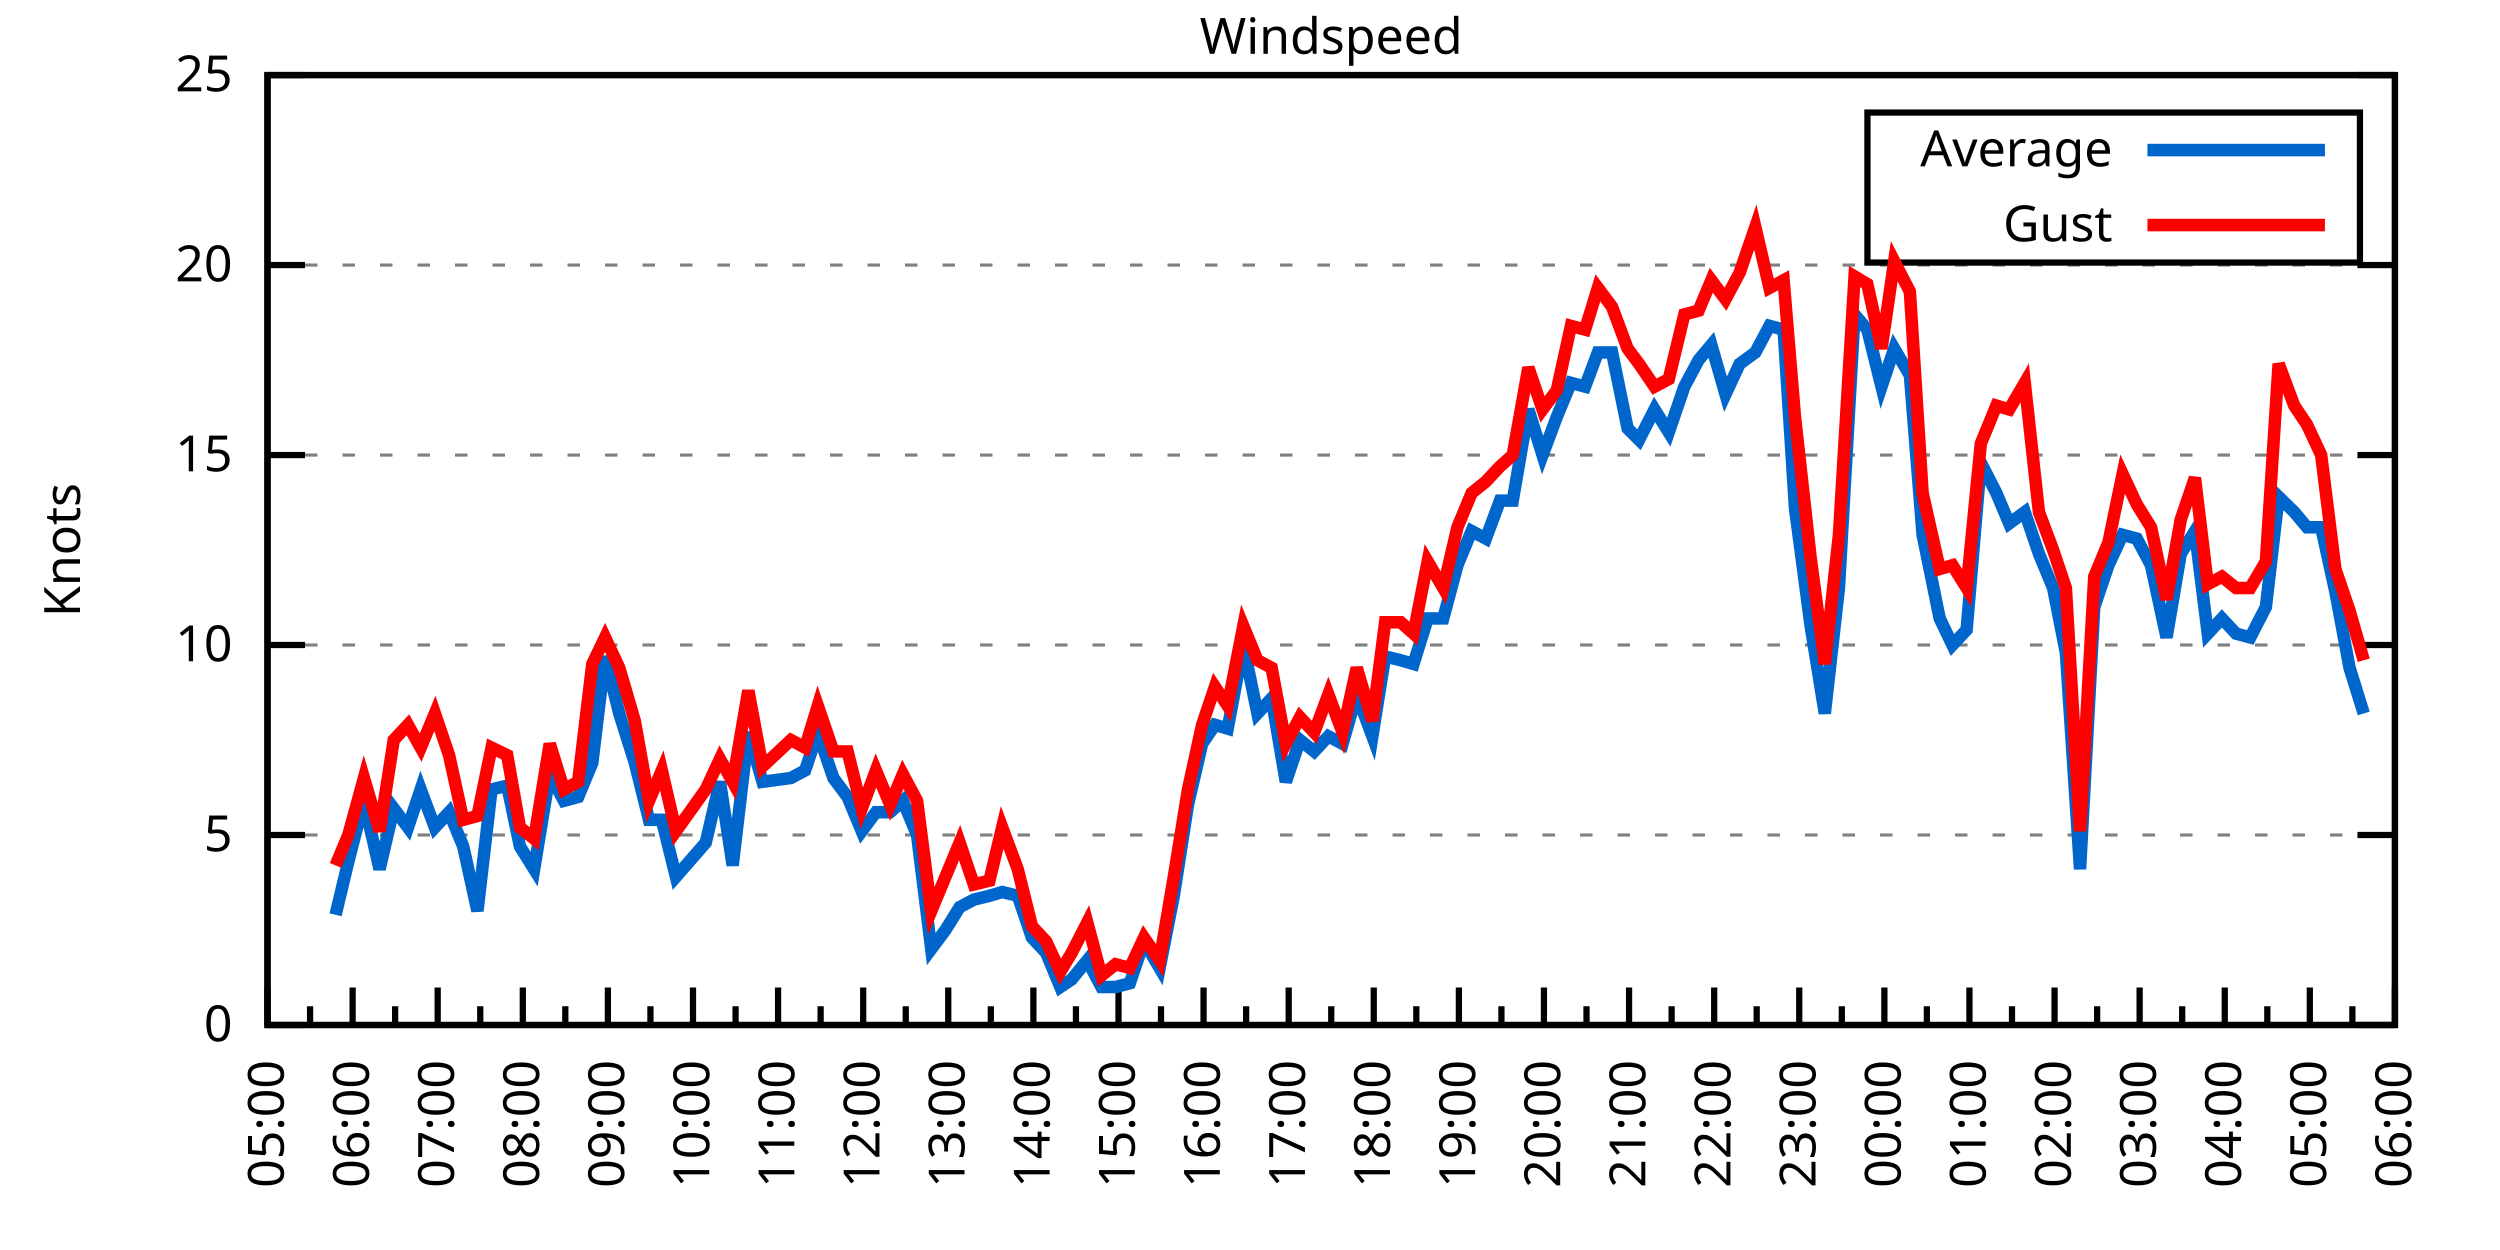
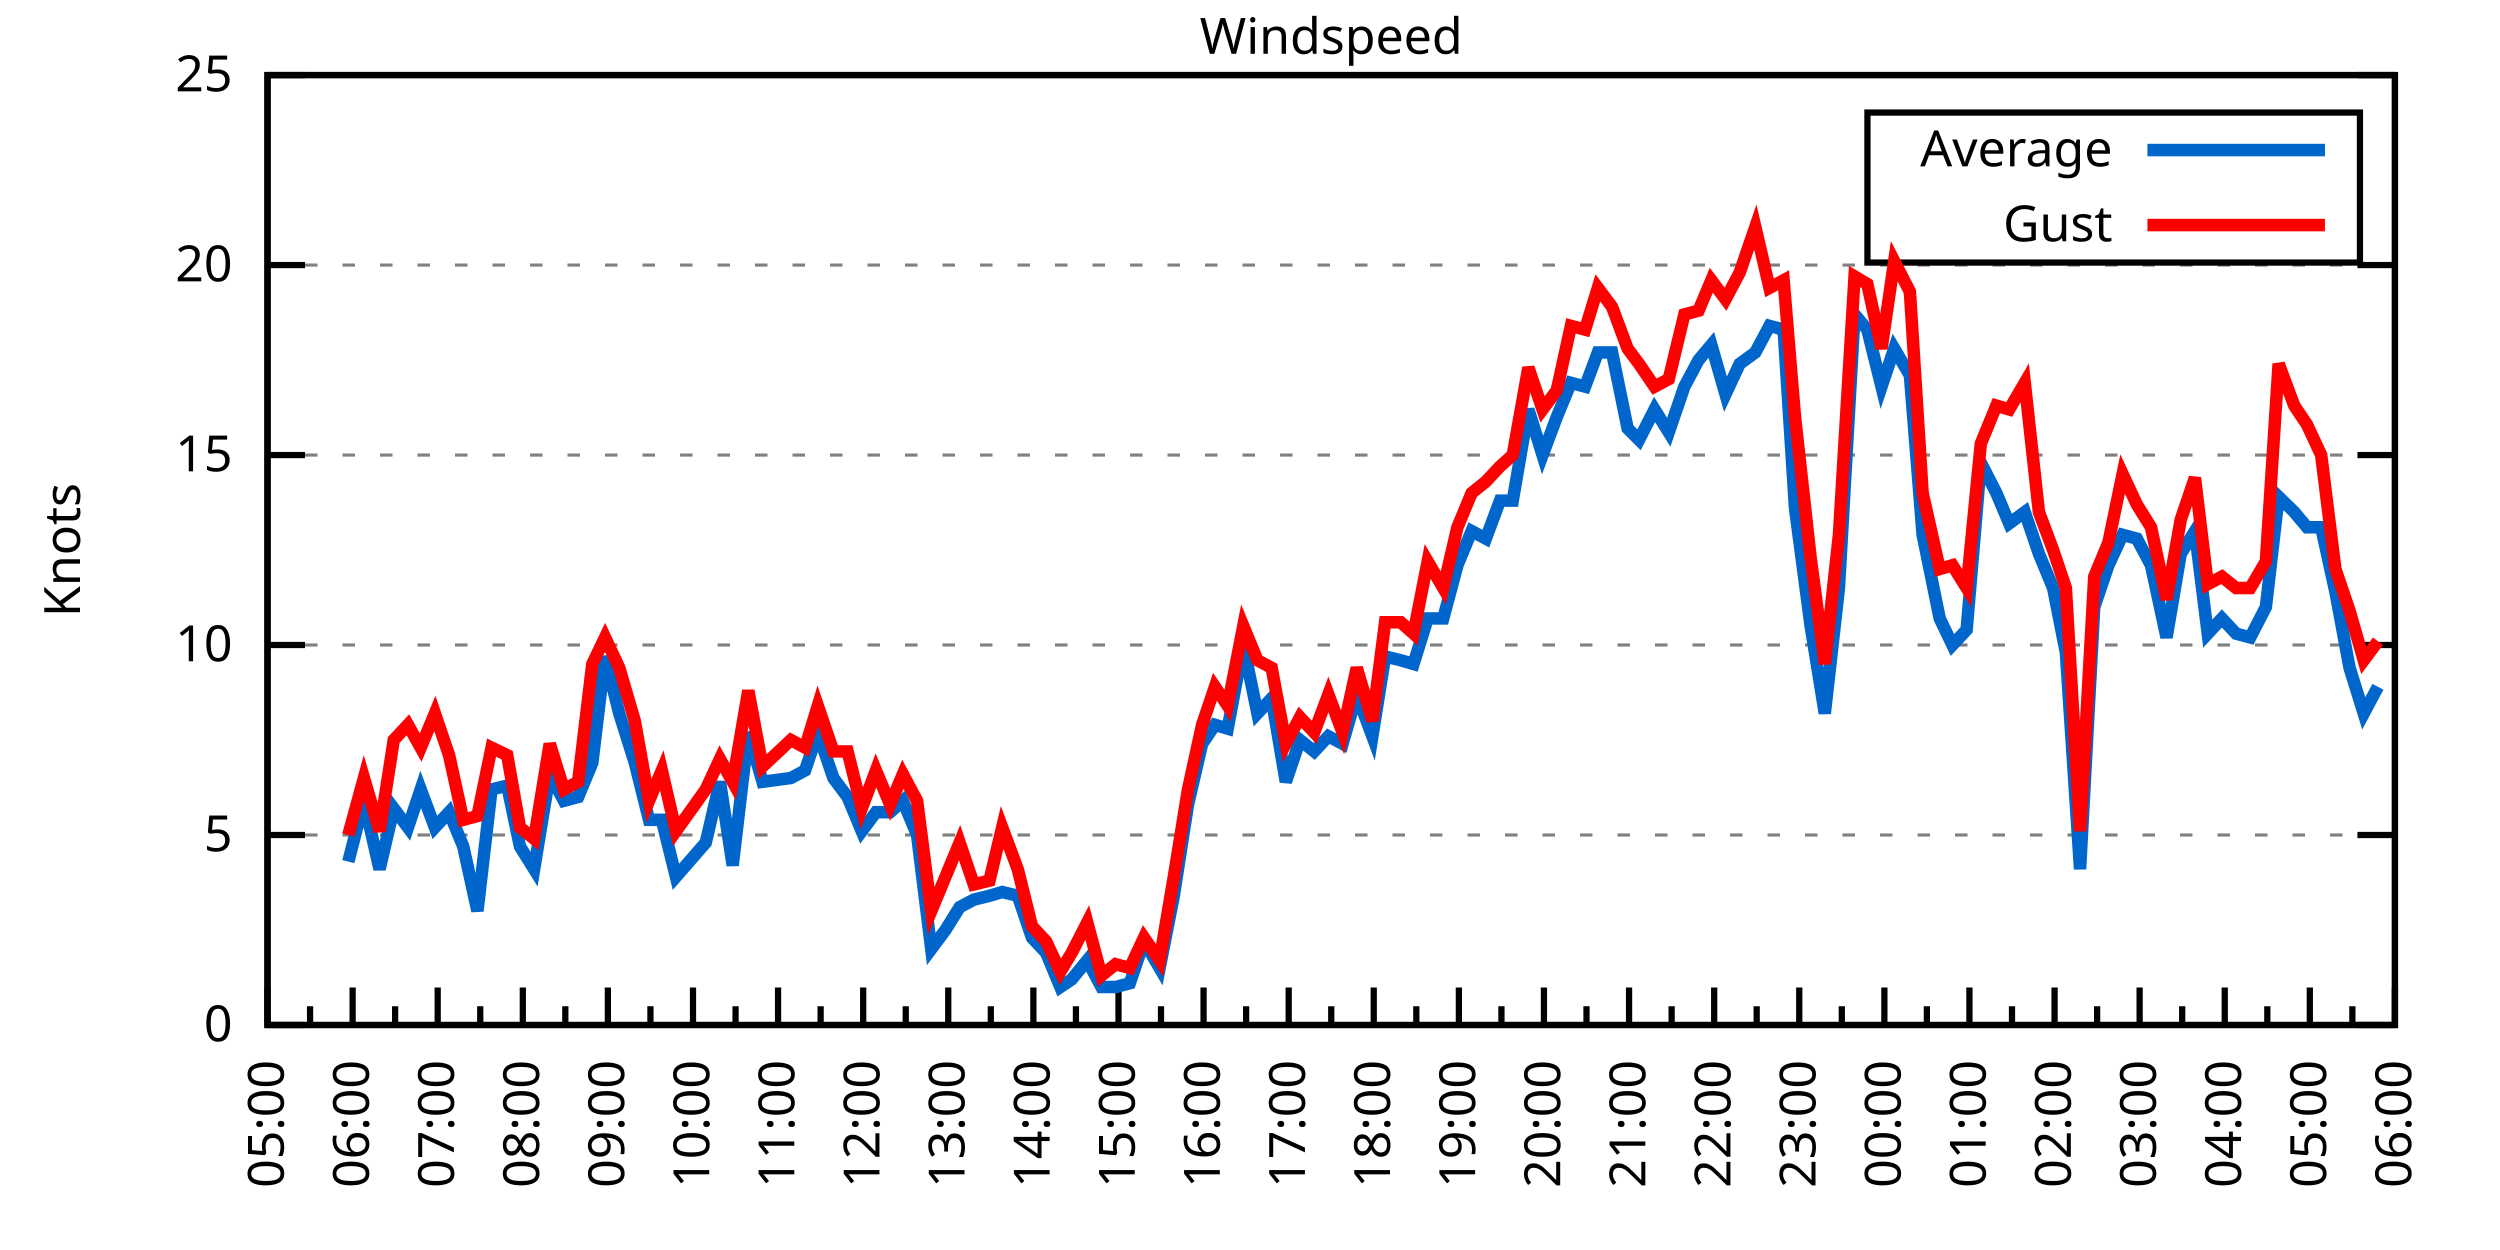
<svg xmlns="http://www.w3.org/2000/svg" xmlns:xlink="http://www.w3.org/1999/xlink" width="400" height="200" viewBox="0 0 400 200">
  <g id="gnuplot_canvas">
    <rect x="0" y="0" width="400" height="200" fill="none" />
    <defs>
      <circle id="gpDot" r="0.5" stroke-width="0.5" stroke="currentColor" />
      <path id="gpPt0" stroke-width="0.333" stroke="currentColor" d="M-1,0 h2 M0,-1 v2" />
      <path id="gpPt1" stroke-width="0.333" stroke="currentColor" d="M-1,-1 L1,1 M1,-1 L-1,1" />
      <path id="gpPt2" stroke-width="0.333" stroke="currentColor" d="M-1,0 L1,0 M0,-1 L0,1 M-1,-1 L1,1 M-1,1 L1,-1" />
      <rect id="gpPt3" stroke-width="0.333" stroke="currentColor" x="-1" y="-1" width="2" height="2" />
      <rect id="gpPt4" stroke-width="0.333" stroke="currentColor" fill="currentColor" x="-1" y="-1" width="2" height="2" />
      <circle id="gpPt5" stroke-width="0.333" stroke="currentColor" cx="0" cy="0" r="1" />
      <use xlink:href="#gpPt5" id="gpPt6" fill="currentColor" stroke="none" />
      <path id="gpPt7" stroke-width="0.333" stroke="currentColor" d="M0,-1.33 L-1.33,0.67 L1.33,0.67 z" />
      <use xlink:href="#gpPt7" id="gpPt8" fill="currentColor" stroke="none" />
      <use xlink:href="#gpPt7" id="gpPt9" stroke="currentColor" transform="rotate(180)" />
      <use xlink:href="#gpPt9" id="gpPt10" fill="currentColor" stroke="none" />
      <use xlink:href="#gpPt3" id="gpPt11" stroke="currentColor" transform="rotate(45)" />
      <use xlink:href="#gpPt11" id="gpPt12" fill="currentColor" stroke="none" />
      <path id="gpPt13" stroke-width="0.333" stroke="currentColor" d="M0,1.330 L1.265,0.411 L0.782,-1.067 L-0.782,-1.076 L-1.265,0.411 z" />
      <use xlink:href="#gpPt13" id="gpPt14" fill="currentColor" stroke="none" />
      <filter id="textbox" filterUnits="objectBoundingBox" x="0" y="0" height="1" width="1">
        <feFlood flood-color="white" flood-opacity="1" result="bgnd" />
        <feComposite in="SourceGraphic" in2="bgnd" operator="atop" />
      </filter>
      <filter id="greybox" filterUnits="objectBoundingBox" x="0" y="0" height="1" width="1">
        <feFlood flood-color="lightgrey" flood-opacity="1" result="grey" />
        <feComposite in="SourceGraphic" in2="grey" operator="atop" />
      </filter>
    </defs>
    <g fill="none" color="white" stroke="currentColor" stroke-width="1.00" stroke-linecap="butt" stroke-linejoin="miter">
</g>
    <g fill="none" color="black" stroke="currentColor" stroke-width="1.00" stroke-linecap="butt" stroke-linejoin="miter">
      <g stroke="none" shape-rendering="crispEdges">
        <polygon fill="rgb(255, 255, 255)" points="42.80,164.00 383.18,164.00 383.18,12.02 42.80,12.02 " />
      </g>
    </g>
    <g fill="none" color="black" stroke="currentColor" stroke-width="1.00" stroke-linecap="butt" stroke-linejoin="miter">
</g>
    <g fill="none" color="black" stroke="black" stroke-width="0.50" stroke-linecap="butt" stroke-linejoin="miter">
</g>
    <g fill="none" color="gray" stroke="currentColor" stroke-width="0.50" stroke-linecap="butt" stroke-linejoin="miter">
      <path stroke="gray" stroke-dasharray="2,4" class="gridline" d="M42.80,164.00 L383.19,164.00  " />
    </g>
    <g fill="none" color="gray" stroke="gray" stroke-width="1.00" stroke-linecap="butt" stroke-linejoin="miter">
</g>
    <g fill="none" color="black" stroke="currentColor" stroke-width="1.00" stroke-linecap="butt" stroke-linejoin="miter">
      <path stroke="black" d="M42.80,164.00 L48.80,164.00 M383.19,164.00 L377.19,164.00  " />
      <g transform="translate(37.20,166.60)" stroke="none" fill="black" font-family="Sans" font-size="8.00" text-anchor="end">
        <text>
          <tspan font-family="Sans"> 0</tspan>
        </text>
      </g>
    </g>
    <g fill="none" color="black" stroke="currentColor" stroke-width="1.00" stroke-linecap="butt" stroke-linejoin="miter">
</g>
    <g fill="none" color="black" stroke="black" stroke-width="0.50" stroke-linecap="butt" stroke-linejoin="miter">
</g>
    <g fill="none" color="gray" stroke="currentColor" stroke-width="0.50" stroke-linecap="butt" stroke-linejoin="miter">
      <path stroke="gray" stroke-dasharray="2,4" class="gridline" d="M42.80,133.60 L383.19,133.60  " />
    </g>
    <g fill="none" color="gray" stroke="gray" stroke-width="1.00" stroke-linecap="butt" stroke-linejoin="miter">
</g>
    <g fill="none" color="black" stroke="currentColor" stroke-width="1.00" stroke-linecap="butt" stroke-linejoin="miter">
      <path stroke="black" d="M42.80,133.60 L48.80,133.60 M383.19,133.60 L377.19,133.60  " />
      <g transform="translate(37.20,136.20)" stroke="none" fill="black" font-family="Sans" font-size="8.00" text-anchor="end">
        <text>
          <tspan font-family="Sans"> 5</tspan>
        </text>
      </g>
    </g>
    <g fill="none" color="black" stroke="currentColor" stroke-width="1.00" stroke-linecap="butt" stroke-linejoin="miter">
</g>
    <g fill="none" color="black" stroke="black" stroke-width="0.50" stroke-linecap="butt" stroke-linejoin="miter">
</g>
    <g fill="none" color="gray" stroke="currentColor" stroke-width="0.50" stroke-linecap="butt" stroke-linejoin="miter">
      <path stroke="gray" stroke-dasharray="2,4" class="gridline" d="M42.80,103.20 L383.19,103.20  " />
    </g>
    <g fill="none" color="gray" stroke="gray" stroke-width="1.00" stroke-linecap="butt" stroke-linejoin="miter">
</g>
    <g fill="none" color="black" stroke="currentColor" stroke-width="1.00" stroke-linecap="butt" stroke-linejoin="miter">
      <path stroke="black" d="M42.80,103.20 L48.80,103.20 M383.19,103.20 L377.19,103.20  " />
      <g transform="translate(37.20,105.80)" stroke="none" fill="black" font-family="Sans" font-size="8.00" text-anchor="end">
        <text>
          <tspan font-family="Sans"> 10</tspan>
        </text>
      </g>
    </g>
    <g fill="none" color="black" stroke="currentColor" stroke-width="1.00" stroke-linecap="butt" stroke-linejoin="miter">
</g>
    <g fill="none" color="black" stroke="black" stroke-width="0.50" stroke-linecap="butt" stroke-linejoin="miter">
</g>
    <g fill="none" color="gray" stroke="currentColor" stroke-width="0.50" stroke-linecap="butt" stroke-linejoin="miter">
      <path stroke="gray" stroke-dasharray="2,4" class="gridline" d="M42.80,72.81 L383.19,72.81  " />
    </g>
    <g fill="none" color="gray" stroke="gray" stroke-width="1.00" stroke-linecap="butt" stroke-linejoin="miter">
</g>
    <g fill="none" color="black" stroke="currentColor" stroke-width="1.00" stroke-linecap="butt" stroke-linejoin="miter">
      <path stroke="black" d="M42.80,72.81 L48.80,72.81 M383.19,72.81 L377.19,72.81  " />
      <g transform="translate(37.20,75.41)" stroke="none" fill="black" font-family="Sans" font-size="8.00" text-anchor="end">
        <text>
          <tspan font-family="Sans"> 15</tspan>
        </text>
      </g>
    </g>
    <g fill="none" color="black" stroke="currentColor" stroke-width="1.00" stroke-linecap="butt" stroke-linejoin="miter">
</g>
    <g fill="none" color="black" stroke="black" stroke-width="0.50" stroke-linecap="butt" stroke-linejoin="miter">
</g>
    <g fill="none" color="gray" stroke="currentColor" stroke-width="0.50" stroke-linecap="butt" stroke-linejoin="miter">
      <path stroke="gray" stroke-dasharray="2,4" class="gridline" d="M42.80,42.41 L383.19,42.41  " />
    </g>
    <g fill="none" color="gray" stroke="gray" stroke-width="1.00" stroke-linecap="butt" stroke-linejoin="miter">
</g>
    <g fill="none" color="black" stroke="currentColor" stroke-width="1.00" stroke-linecap="butt" stroke-linejoin="miter">
      <path stroke="black" d="M42.80,42.41 L48.80,42.41 M383.19,42.41 L377.19,42.41  " />
      <g transform="translate(37.20,45.01)" stroke="none" fill="black" font-family="Sans" font-size="8.00" text-anchor="end">
        <text>
          <tspan font-family="Sans"> 20</tspan>
        </text>
      </g>
    </g>
    <g fill="none" color="black" stroke="currentColor" stroke-width="1.00" stroke-linecap="butt" stroke-linejoin="miter">
</g>
    <g fill="none" color="black" stroke="black" stroke-width="0.50" stroke-linecap="butt" stroke-linejoin="miter">
</g>
    <g fill="none" color="gray" stroke="currentColor" stroke-width="0.50" stroke-linecap="butt" stroke-linejoin="miter">
      <path stroke="gray" stroke-dasharray="2,4" class="gridline" d="M42.80,12.01 L383.19,12.01  " />
    </g>
    <g fill="none" color="gray" stroke="gray" stroke-width="1.00" stroke-linecap="butt" stroke-linejoin="miter">
</g>
    <g fill="none" color="black" stroke="currentColor" stroke-width="1.00" stroke-linecap="butt" stroke-linejoin="miter">
      <path stroke="black" d="M42.80,12.01 L48.80,12.01 M383.19,12.01 L377.19,12.01  " />
      <g transform="translate(37.20,14.61)" stroke="none" fill="black" font-family="Sans" font-size="8.00" text-anchor="end">
        <text>
          <tspan font-family="Sans"> 25</tspan>
        </text>
      </g>
    </g>
    <g fill="none" color="black" stroke="currentColor" stroke-width="1.00" stroke-linecap="butt" stroke-linejoin="miter">
      <path stroke="black" d="M42.80,164.00 L42.80,158.00  " />
      <g transform="translate(45.40,169.60) rotate(270)" stroke="none" fill="black" font-family="Sans" font-size="8.00" text-anchor="end">
        <text>
          <tspan font-family="Sans">05:00</tspan>
        </text>
      </g>
    </g>
    <g fill="none" color="black" stroke="currentColor" stroke-width="1.00" stroke-linecap="butt" stroke-linejoin="miter">
      <path stroke="black" d="M49.61,164.00 L49.61,161.00 M56.42,164.00 L56.42,158.00  " />
      <g transform="translate(59.02,169.60) rotate(270)" stroke="none" fill="black" font-family="Sans" font-size="8.00" text-anchor="end">
        <text>
          <tspan font-family="Sans">06:00</tspan>
        </text>
      </g>
    </g>
    <g fill="none" color="black" stroke="currentColor" stroke-width="1.00" stroke-linecap="butt" stroke-linejoin="miter">
      <path stroke="black" d="M63.22,164.00 L63.22,161.00 M70.03,164.00 L70.03,158.00  " />
      <g transform="translate(72.63,169.60) rotate(270)" stroke="none" fill="black" font-family="Sans" font-size="8.00" text-anchor="end">
        <text>
          <tspan font-family="Sans">07:00</tspan>
        </text>
      </g>
    </g>
    <g fill="none" color="black" stroke="currentColor" stroke-width="1.00" stroke-linecap="butt" stroke-linejoin="miter">
      <path stroke="black" d="M76.84,164.00 L76.84,161.00 M83.65,164.00 L83.65,158.00  " />
      <g transform="translate(86.25,169.60) rotate(270)" stroke="none" fill="black" font-family="Sans" font-size="8.00" text-anchor="end">
        <text>
          <tspan font-family="Sans">08:00</tspan>
        </text>
      </g>
    </g>
    <g fill="none" color="black" stroke="currentColor" stroke-width="1.00" stroke-linecap="butt" stroke-linejoin="miter">
      <path stroke="black" d="M90.45,164.00 L90.45,161.00 M97.26,164.00 L97.26,158.00  " />
      <g transform="translate(99.86,169.60) rotate(270)" stroke="none" fill="black" font-family="Sans" font-size="8.00" text-anchor="end">
        <text>
          <tspan font-family="Sans">09:00</tspan>
        </text>
      </g>
    </g>
    <g fill="none" color="black" stroke="currentColor" stroke-width="1.00" stroke-linecap="butt" stroke-linejoin="miter">
      <path stroke="black" d="M104.07,164.00 L104.07,161.00 M110.88,164.00 L110.88,158.00  " />
      <g transform="translate(113.48,169.60) rotate(270)" stroke="none" fill="black" font-family="Sans" font-size="8.00" text-anchor="end">
        <text>
          <tspan font-family="Sans">10:00</tspan>
        </text>
      </g>
    </g>
    <g fill="none" color="black" stroke="currentColor" stroke-width="1.00" stroke-linecap="butt" stroke-linejoin="miter">
      <path stroke="black" d="M117.69,164.00 L117.69,161.00 M124.49,164.00 L124.49,158.00  " />
      <g transform="translate(127.09,169.60) rotate(270)" stroke="none" fill="black" font-family="Sans" font-size="8.00" text-anchor="end">
        <text>
          <tspan font-family="Sans">11:00</tspan>
        </text>
      </g>
    </g>
    <g fill="none" color="black" stroke="currentColor" stroke-width="1.00" stroke-linecap="butt" stroke-linejoin="miter">
      <path stroke="black" d="M131.30,164.00 L131.30,161.00 M138.11,164.00 L138.11,158.00  " />
      <g transform="translate(140.71,169.60) rotate(270)" stroke="none" fill="black" font-family="Sans" font-size="8.00" text-anchor="end">
        <text>
          <tspan font-family="Sans">12:00</tspan>
        </text>
      </g>
    </g>
    <g fill="none" color="black" stroke="currentColor" stroke-width="1.00" stroke-linecap="butt" stroke-linejoin="miter">
      <path stroke="black" d="M144.92,164.00 L144.92,161.00 M151.72,164.00 L151.72,158.00  " />
      <g transform="translate(154.32,169.60) rotate(270)" stroke="none" fill="black" font-family="Sans" font-size="8.00" text-anchor="end">
        <text>
          <tspan font-family="Sans">13:00</tspan>
        </text>
      </g>
    </g>
    <g fill="none" color="black" stroke="currentColor" stroke-width="1.00" stroke-linecap="butt" stroke-linejoin="miter">
      <path stroke="black" d="M158.53,164.00 L158.53,161.00 M165.34,164.00 L165.34,158.00  " />
      <g transform="translate(167.94,169.60) rotate(270)" stroke="none" fill="black" font-family="Sans" font-size="8.00" text-anchor="end">
        <text>
          <tspan font-family="Sans">14:00</tspan>
        </text>
      </g>
    </g>
    <g fill="none" color="black" stroke="currentColor" stroke-width="1.00" stroke-linecap="butt" stroke-linejoin="miter">
      <path stroke="black" d="M172.15,164.00 L172.15,161.00 M178.96,164.00 L178.96,158.00  " />
      <g transform="translate(181.56,169.60) rotate(270)" stroke="none" fill="black" font-family="Sans" font-size="8.00" text-anchor="end">
        <text>
          <tspan font-family="Sans">15:00</tspan>
        </text>
      </g>
    </g>
    <g fill="none" color="black" stroke="currentColor" stroke-width="1.00" stroke-linecap="butt" stroke-linejoin="miter">
      <path stroke="black" d="M185.76,164.00 L185.76,161.00 M192.57,164.00 L192.57,158.00  " />
      <g transform="translate(195.17,169.60) rotate(270)" stroke="none" fill="black" font-family="Sans" font-size="8.00" text-anchor="end">
        <text>
          <tspan font-family="Sans">16:00</tspan>
        </text>
      </g>
    </g>
    <g fill="none" color="black" stroke="currentColor" stroke-width="1.00" stroke-linecap="butt" stroke-linejoin="miter">
      <path stroke="black" d="M199.38,164.00 L199.38,161.00 M206.19,164.00 L206.19,158.00  " />
      <g transform="translate(208.79,169.60) rotate(270)" stroke="none" fill="black" font-family="Sans" font-size="8.00" text-anchor="end">
        <text>
          <tspan font-family="Sans">17:00</tspan>
        </text>
      </g>
    </g>
    <g fill="none" color="black" stroke="currentColor" stroke-width="1.00" stroke-linecap="butt" stroke-linejoin="miter">
      <path stroke="black" d="M213.00,164.00 L213.00,161.00 M219.80,164.00 L219.80,158.00  " />
      <g transform="translate(222.40,169.60) rotate(270)" stroke="none" fill="black" font-family="Sans" font-size="8.00" text-anchor="end">
        <text>
          <tspan font-family="Sans">18:00</tspan>
        </text>
      </g>
    </g>
    <g fill="none" color="black" stroke="currentColor" stroke-width="1.00" stroke-linecap="butt" stroke-linejoin="miter">
      <path stroke="black" d="M226.61,164.00 L226.61,161.00 M233.42,164.00 L233.42,158.00  " />
      <g transform="translate(236.02,169.60) rotate(270)" stroke="none" fill="black" font-family="Sans" font-size="8.00" text-anchor="end">
        <text>
          <tspan font-family="Sans">19:00</tspan>
        </text>
      </g>
    </g>
    <g fill="none" color="black" stroke="currentColor" stroke-width="1.00" stroke-linecap="butt" stroke-linejoin="miter">
      <path stroke="black" d="M240.23,164.00 L240.23,161.00 M247.03,164.00 L247.03,158.00  " />
      <g transform="translate(249.63,169.60) rotate(270)" stroke="none" fill="black" font-family="Sans" font-size="8.00" text-anchor="end">
        <text>
          <tspan font-family="Sans">20:00</tspan>
        </text>
      </g>
    </g>
    <g fill="none" color="black" stroke="currentColor" stroke-width="1.00" stroke-linecap="butt" stroke-linejoin="miter">
      <path stroke="black" d="M253.84,164.00 L253.84,161.00 M260.65,164.00 L260.65,158.00  " />
      <g transform="translate(263.25,169.60) rotate(270)" stroke="none" fill="black" font-family="Sans" font-size="8.00" text-anchor="end">
        <text>
          <tspan font-family="Sans">21:00</tspan>
        </text>
      </g>
    </g>
    <g fill="none" color="black" stroke="currentColor" stroke-width="1.00" stroke-linecap="butt" stroke-linejoin="miter">
      <path stroke="black" d="M267.46,164.00 L267.46,161.00 M274.27,164.00 L274.27,158.00  " />
      <g transform="translate(276.87,169.60) rotate(270)" stroke="none" fill="black" font-family="Sans" font-size="8.00" text-anchor="end">
        <text>
          <tspan font-family="Sans">22:00</tspan>
        </text>
      </g>
    </g>
    <g fill="none" color="black" stroke="currentColor" stroke-width="1.00" stroke-linecap="butt" stroke-linejoin="miter">
      <path stroke="black" d="M281.07,164.00 L281.07,161.00 M287.88,164.00 L287.88,158.00  " />
      <g transform="translate(290.48,169.60) rotate(270)" stroke="none" fill="black" font-family="Sans" font-size="8.00" text-anchor="end">
        <text>
          <tspan font-family="Sans">23:00</tspan>
        </text>
      </g>
    </g>
    <g fill="none" color="black" stroke="currentColor" stroke-width="1.00" stroke-linecap="butt" stroke-linejoin="miter">
      <path stroke="black" d="M294.69,164.00 L294.69,161.00 M301.50,164.00 L301.50,158.00  " />
      <g transform="translate(304.10,169.60) rotate(270)" stroke="none" fill="black" font-family="Sans" font-size="8.00" text-anchor="end">
        <text>
          <tspan font-family="Sans">00:00</tspan>
        </text>
      </g>
    </g>
    <g fill="none" color="black" stroke="currentColor" stroke-width="1.00" stroke-linecap="butt" stroke-linejoin="miter">
      <path stroke="black" d="M308.30,164.00 L308.30,161.00 M315.11,164.00 L315.11,158.00  " />
      <g transform="translate(317.71,169.60) rotate(270)" stroke="none" fill="black" font-family="Sans" font-size="8.00" text-anchor="end">
        <text>
          <tspan font-family="Sans">01:00</tspan>
        </text>
      </g>
    </g>
    <g fill="none" color="black" stroke="currentColor" stroke-width="1.00" stroke-linecap="butt" stroke-linejoin="miter">
      <path stroke="black" d="M321.92,164.00 L321.92,161.00 M328.73,164.00 L328.73,158.00  " />
      <g transform="translate(331.33,169.60) rotate(270)" stroke="none" fill="black" font-family="Sans" font-size="8.00" text-anchor="end">
        <text>
          <tspan font-family="Sans">02:00</tspan>
        </text>
      </g>
    </g>
    <g fill="none" color="black" stroke="currentColor" stroke-width="1.00" stroke-linecap="butt" stroke-linejoin="miter">
      <path stroke="black" d="M335.54,164.00 L335.54,161.00 M342.34,164.00 L342.34,158.00  " />
      <g transform="translate(344.94,169.60) rotate(270)" stroke="none" fill="black" font-family="Sans" font-size="8.00" text-anchor="end">
        <text>
          <tspan font-family="Sans">03:00</tspan>
        </text>
      </g>
    </g>
    <g fill="none" color="black" stroke="currentColor" stroke-width="1.00" stroke-linecap="butt" stroke-linejoin="miter">
      <path stroke="black" d="M349.15,164.00 L349.15,161.00 M355.96,164.00 L355.96,158.00  " />
      <g transform="translate(358.56,169.60) rotate(270)" stroke="none" fill="black" font-family="Sans" font-size="8.00" text-anchor="end">
        <text>
          <tspan font-family="Sans">04:00</tspan>
        </text>
      </g>
    </g>
    <g fill="none" color="black" stroke="currentColor" stroke-width="1.00" stroke-linecap="butt" stroke-linejoin="miter">
      <path stroke="black" d="M362.77,164.00 L362.77,161.00 M369.57,164.00 L369.57,158.00  " />
      <g transform="translate(372.17,169.60) rotate(270)" stroke="none" fill="black" font-family="Sans" font-size="8.00" text-anchor="end">
        <text>
          <tspan font-family="Sans">05:00</tspan>
        </text>
      </g>
    </g>
    <g fill="none" color="black" stroke="currentColor" stroke-width="1.00" stroke-linecap="butt" stroke-linejoin="miter">
      <path stroke="black" d="M376.38,164.00 L376.38,161.00 M383.19,164.00 L383.19,158.00  " />
      <g transform="translate(385.79,169.60) rotate(270)" stroke="none" fill="black" font-family="Sans" font-size="8.00" text-anchor="end">
        <text>
          <tspan font-family="Sans">06:00</tspan>
        </text>
      </g>
    </g>
    <g fill="none" color="black" stroke="currentColor" stroke-width="1.00" stroke-linecap="butt" stroke-linejoin="miter">
</g>
    <g fill="none" color="black" stroke="currentColor" stroke-width="1.00" stroke-linecap="butt" stroke-linejoin="miter">
      <path stroke="black" d="M42.80,12.01 L42.80,164.00 L383.19,164.00 L383.19,12.01 L42.80,12.01 Z  " />
    </g>
    <g fill="none" color="black" stroke="currentColor" stroke-width="1.00" stroke-linecap="butt" stroke-linejoin="miter">
      <g transform="translate(12.80,88.01) rotate(270)" stroke="none" fill="black" font-family="Sans" font-size="8.00" text-anchor="middle">
        <text>
          <tspan font-family="Sans">Knots</tspan>
        </text>
      </g>
    </g>
    <g fill="none" color="black" stroke="currentColor" stroke-width="1.00" stroke-linecap="butt" stroke-linejoin="miter">
</g>
    <g fill="none" color="black" stroke="currentColor" stroke-width="1.00" stroke-linecap="butt" stroke-linejoin="miter">
      <path stroke="black" d="M298.79,42.01 L298.79,18.01 L377.59,18.01 L377.59,42.01 L298.79,42.01 Z  " />
    </g>
    <g id="Windspeed_plot_1">
      <g fill="none" color="white" stroke="black" stroke-width="2.00" stroke-linecap="butt" stroke-linejoin="miter">
</g>
      <g fill="none" color="black" stroke="currentColor" stroke-width="2.00" stroke-linecap="butt" stroke-linejoin="miter">
        <g transform="translate(337.99,26.61)" stroke="none" fill="black" font-family="Sans" font-size="8.00" text-anchor="end">
          <text>
            <tspan font-family="Sans">Average</tspan>
          </text>
        </g>
      </g>
      <g fill="none" color="black" stroke="currentColor" stroke-width="2.00" stroke-linecap="butt" stroke-linejoin="miter">
-         <path stroke="rgb(  0, 102, 204)" d="M343.59,24.01 L371.99,24.01 M53.69,146.37 L55.73,137.86 L58.23,128.13 L60.73,139.07 L63.00,129.35 L65.27,132.39   L67.31,126.31 L69.58,132.39 L71.85,129.95 L74.12,135.43 L76.39,145.76 L78.65,126.31 L81.15,125.70 L83.19,135.43   L85.46,139.07 L87.96,123.87 L90.23,128.13 L92.50,127.52 L94.77,122.05 L96.81,105.03 L99.08,114.15 L101.57,122.05   L103.84,131.17 L105.89,131.17 L108.15,140.29 L112.92,134.82 L115.19,125.09 L117.23,138.47 L119.73,117.19 L122.00,125.09   L126.54,124.48 L128.81,123.27 L130.85,117.19 L133.34,124.48 L135.61,127.52 L137.88,132.99 L140.15,129.95 L142.42,129.95   L144.46,128.13 L146.73,133.60 L149.00,151.84 L151.27,148.80 L153.54,145.15 L155.81,143.94 L158.31,143.33 L160.35,142.72   L162.84,143.33 L165.11,150.02 L167.38,152.45 L169.65,157.92 L171.47,156.70 L173.96,153.66 L176.23,157.92 L178.50,157.92   L180.77,157.31 L183.04,150.62 L185.54,154.88 L187.81,143.33 L190.08,128.74 L192.34,119.01 L194.39,115.97 L196.43,116.58   L198.93,103.20 L201.19,114.15 L203.46,111.72 L205.73,125.09 L208.00,118.40 L210.27,120.23 L212.54,117.80 L214.81,119.01   L217.08,111.11 L219.58,117.80 L221.62,105.03 L224.11,105.64 L226.16,106.24 L228.43,98.95 L230.92,98.95 L233.19,90.44   L235.46,84.97 L237.73,86.18 L240.00,80.10 L242.04,80.10 L244.54,65.51 L246.81,72.81 L249.08,66.73 L251.35,61.25   L253.61,61.86 L255.66,56.39 L257.93,56.39 L260.42,68.55 L262.24,70.37 L264.73,65.51 L267.00,69.16 L269.50,61.86   L271.77,57.61 L273.81,55.18 L276.08,63.08 L278.35,58.21 L280.85,56.39 L283.12,52.14 L285.38,52.74 L287.20,81.32   L289.70,100.16 L291.97,114.15 L294.23,94.08 L296.73,50.31 L298.77,52.74 L301.04,61.86 L303.08,55.78 L305.58,60.04   L307.62,85.57 L310.35,98.95 L312.39,103.20 L314.66,100.77 L316.93,74.02 L319.42,78.89 L321.47,83.75 L323.96,81.93   L326.23,88.61 L328.50,94.08 L330.54,104.42 L332.81,139.07 L335.08,97.12 L337.35,90.44 L339.62,85.57 L341.89,86.18   L344.16,90.44 L346.65,101.99 L348.92,88.61 L351.19,84.97 L353.24,101.38 L355.50,98.95 L357.77,101.38 L360.04,101.99   L362.54,97.12 L364.58,79.49 L367.08,81.93 L369.12,84.36 L371.39,84.36 L373.66,94.69 L375.93,106.85 L378.20,114.15    " />
+         <path stroke="rgb(  0, 102, 204)" d="M343.59,24.01 L371.99,24.01 M55.73,137.86 L58.23,128.13 L60.73,139.07 L63.00,129.35 L65.27,132.39 L67.31,126.31   L69.58,132.39 L71.85,129.95 L74.12,135.43 L76.39,145.76 L78.65,126.31 L81.15,125.70 L83.19,135.43 L85.46,139.07   L87.96,123.87 L90.23,128.13 L92.50,127.52 L94.77,122.05 L96.81,105.03 L99.08,114.15 L101.57,122.05 L103.84,131.17   L105.89,131.17 L108.15,140.29 L112.92,134.82 L115.19,125.09 L117.23,138.47 L119.73,117.19 L122.00,125.09 L126.54,124.48   L128.81,123.27 L130.85,117.19 L133.34,124.48 L135.61,127.52 L137.88,132.99 L140.15,129.95 L142.42,129.95 L144.46,128.13   L146.73,133.60 L149.00,151.84 L151.27,148.80 L153.54,145.15 L155.81,143.94 L158.31,143.33 L160.35,142.72 L162.84,143.33   L165.11,150.02 L167.38,152.45 L169.65,157.92 L171.47,156.70 L173.96,153.66 L176.23,157.92 L178.50,157.92 L180.77,157.31   L183.04,150.62 L185.54,154.88 L187.81,143.33 L190.08,128.74 L192.34,119.01 L194.39,115.97 L196.43,116.58 L198.93,103.20   L201.19,114.15 L203.46,111.72 L205.73,125.09 L208.00,118.40 L210.27,120.23 L212.54,117.80 L214.81,119.01 L217.08,111.11   L219.58,117.80 L221.62,105.03 L224.11,105.64 L226.16,106.24 L228.43,98.95 L230.92,98.95 L233.19,90.44 L235.46,84.97   L237.73,86.18 L240.00,80.10 L242.04,80.10 L244.54,65.51 L246.81,72.81 L249.08,66.73 L251.35,61.25 L253.61,61.86   L255.66,56.39 L257.93,56.39 L260.42,68.55 L262.24,70.37 L264.73,65.51 L267.00,69.16 L269.50,61.86 L271.77,57.61   L273.81,55.18 L276.08,63.08 L278.35,58.21 L280.85,56.39 L283.12,52.14 L285.38,52.74 L287.20,81.32 L289.70,100.16   L291.97,114.15 L294.23,94.08 L296.73,50.31 L298.77,52.74 L301.04,61.86 L303.08,55.78 L305.58,60.04 L307.62,85.57   L310.35,98.95 L312.39,103.20 L314.66,100.77 L316.93,74.02 L319.42,78.89 L321.47,83.75 L323.96,81.93 L326.23,88.61   L328.50,94.08 L330.54,104.42 L332.81,139.07 L335.08,97.12 L337.35,90.44 L339.62,85.57 L341.89,86.18 L344.16,90.44   L346.65,101.99 L348.92,88.61 L351.19,84.97 L353.24,101.38 L355.50,98.95 L357.77,101.38 L360.04,101.99 L362.54,97.12   L364.58,79.49 L367.08,81.93 L369.12,84.36 L371.39,84.36 L373.66,94.69 L375.93,106.85 L378.20,114.15 L380.47,109.89    " />
      </g>
    </g>
    <g id="Windspeed_plot_2">
      <g fill="none" color="black" stroke="currentColor" stroke-width="2.00" stroke-linecap="butt" stroke-linejoin="miter">
        <g transform="translate(337.99,38.61)" stroke="none" fill="black" font-family="Sans" font-size="8.00" text-anchor="end">
          <text>
            <tspan font-family="Sans">Gust</tspan>
          </text>
        </g>
      </g>
      <g fill="none" color="black" stroke="currentColor" stroke-width="2.00" stroke-linecap="butt" stroke-linejoin="miter">
-         <path stroke="rgb(255,   0,   0)" d="M343.59,36.01 L371.99,36.01 M53.69,138.47 L55.73,133.60 L58.23,124.48 L60.73,132.99 L63.00,118.40 L65.27,115.97   L67.31,119.62 L69.58,114.15 L71.85,120.83 L74.12,131.17 L76.39,130.56 L78.65,119.62 L81.15,120.83 L83.19,132.39   L85.46,134.21 L87.96,119.01 L90.23,126.31 L92.50,125.09 L94.77,106.24 L96.81,101.99 L99.08,106.85 L101.57,115.36   L103.84,128.13 L105.89,123.27 L108.15,132.99 L112.92,126.31 L115.19,121.44 L117.23,125.09 L119.73,110.50 L122.00,122.66   L126.54,118.40 L128.81,119.62 L130.85,112.93 L133.34,120.23 L135.61,120.23 L137.88,129.35 L140.15,123.27 L142.42,128.74   L144.46,123.87 L146.73,128.13 L149.00,145.76 L151.27,140.29 L153.54,134.82 L155.81,141.51 L158.31,140.90 L160.35,132.39   L162.84,139.07 L165.11,148.19 L167.38,150.62 L169.65,155.49 L171.47,152.45 L173.96,147.59 L176.23,156.10 L178.50,154.27   L180.77,154.88 L183.04,150.02 L185.54,153.66 L187.81,140.29 L190.08,126.31 L192.34,115.97 L194.39,109.89 L196.43,112.93   L198.93,100.16 L201.19,105.64 L203.46,106.85 L205.73,119.01 L208.00,114.76 L210.27,117.19 L212.54,111.11 L214.81,117.19   L217.08,106.85 L219.58,115.36 L221.62,99.56 L224.11,99.56 L226.16,101.38 L228.43,89.83 L230.92,94.08 L233.19,84.36   L235.46,78.89 L237.73,77.06 L240.00,74.63 L242.04,72.81 L244.54,58.82 L246.81,65.51 L249.08,62.47 L251.35,52.14   L253.61,52.74 L255.66,46.06 L257.93,49.10 L260.42,55.78 L262.24,58.21 L264.73,61.86 L267.00,60.65 L269.50,50.31   L271.77,49.70 L273.81,44.84 L276.08,47.88 L278.35,43.62 L280.85,36.33 L283.12,46.06 L285.38,44.84 L287.20,66.73   L289.70,89.22 L291.97,106.24 L294.23,85.57 L296.73,44.23 L298.77,45.45 L301.04,55.78 L303.08,41.80 L305.58,46.66   L307.62,78.89 L310.35,91.04 L312.39,90.44 L314.66,94.08 L316.93,70.98 L319.42,64.90 L321.47,65.51 L323.96,61.25   L326.23,81.93 L328.50,88.00 L330.54,94.08 L332.81,132.99 L335.08,92.26 L337.35,86.79 L339.62,75.85 L341.89,80.71   L344.16,84.36 L346.65,95.91 L348.92,83.14 L351.19,76.45 L353.24,93.48 L355.50,92.26 L357.77,94.08 L360.04,94.08   L362.54,89.83 L364.58,58.21 L367.08,64.90 L369.12,67.94 L371.39,72.81 L373.66,91.04 L375.93,97.73 L378.20,105.64    " />
+         <path stroke="rgb(255,   0,   0)" d="M343.59,36.01 L371.99,36.01 M55.73,133.60 L58.23,124.48 L60.73,132.99 L63.00,118.40 L65.27,115.97 L67.31,119.62   L69.58,114.15 L71.85,120.83 L74.12,131.17 L76.39,130.56 L78.65,119.62 L81.15,120.83 L83.19,132.39 L85.46,134.21   L87.96,119.01 L90.23,126.31 L92.50,125.09 L94.77,106.24 L96.81,101.99 L99.08,106.85 L101.57,115.36 L103.84,128.13   L105.89,123.27 L108.15,132.99 L112.92,126.31 L115.19,121.44 L117.23,125.09 L119.73,110.50 L122.00,122.66 L126.54,118.40   L128.81,119.62 L130.85,112.93 L133.34,120.23 L135.61,120.23 L137.88,129.35 L140.15,123.27 L142.42,128.74 L144.46,123.87   L146.73,128.13 L149.00,145.76 L151.27,140.29 L153.54,134.82 L155.81,141.51 L158.31,140.90 L160.35,132.39 L162.84,139.07   L165.11,148.19 L167.38,150.62 L169.65,155.49 L171.47,152.45 L173.96,147.59 L176.23,156.10 L178.50,154.27 L180.77,154.88   L183.04,150.02 L185.54,153.66 L187.81,140.29 L190.08,126.31 L192.34,115.97 L194.39,109.89 L196.43,112.93 L198.93,100.16   L201.19,105.64 L203.46,106.85 L205.73,119.01 L208.00,114.76 L210.27,117.19 L212.54,111.11 L214.81,117.19 L217.08,106.85   L219.58,115.36 L221.62,99.56 L224.11,99.56 L226.16,101.38 L228.43,89.83 L230.92,94.08 L233.19,84.36 L235.46,78.89   L237.73,77.06 L240.00,74.63 L242.04,72.81 L244.54,58.82 L246.81,65.51 L249.08,62.47 L251.35,52.14 L253.61,52.74   L255.66,46.06 L257.93,49.10 L260.42,55.78 L262.24,58.21 L264.73,61.86 L267.00,60.65 L269.50,50.31 L271.77,49.70   L273.81,44.84 L276.08,47.88 L278.35,43.62 L280.85,36.33 L283.12,46.06 L285.38,44.84 L287.20,66.73 L289.70,89.22   L291.97,106.24 L294.23,85.57 L296.73,44.23 L298.77,45.45 L301.04,55.78 L303.08,41.80 L305.58,46.66 L307.62,78.89   L310.35,91.04 L312.39,90.44 L314.66,94.08 L316.93,70.98 L319.42,64.90 L321.47,65.51 L323.96,61.25 L326.23,81.93   L328.50,88.00 L330.54,94.08 L332.81,132.99 L335.08,92.26 L337.35,86.79 L339.62,75.85 L341.89,80.71 L344.16,84.36   L346.65,95.91 L348.92,83.14 L351.19,76.45 L353.24,93.48 L355.50,92.26 L357.77,94.08 L360.04,94.08 L362.54,89.83   L364.58,58.21 L367.08,64.90 L369.12,67.94 L371.39,72.81 L373.66,91.04 L375.93,97.73 L378.20,105.64 L380.47,102.60    " />
      </g>
    </g>
    <g fill="none" color="black" stroke="currentColor" stroke-width="2.00" stroke-linecap="butt" stroke-linejoin="miter">
</g>
    <g fill="none" color="black" stroke="black" stroke-width="1.00" stroke-linecap="butt" stroke-linejoin="miter">
</g>
    <g fill="none" color="black" stroke="currentColor" stroke-width="1.00" stroke-linecap="butt" stroke-linejoin="miter">
      <path stroke="black" d="M42.80,12.01 L42.80,164.00 L383.19,164.00 L383.19,12.01 L42.80,12.01 Z  " />
    </g>
    <g fill="none" color="black" stroke="currentColor" stroke-width="1.00" stroke-linecap="butt" stroke-linejoin="miter">
      <g transform="translate(212.99,8.61)" stroke="none" fill="black" font-family="Sans" font-size="8.00" text-anchor="middle">
        <text>
          <tspan font-family="Sans">Windspeed</tspan>
        </text>
      </g>
    </g>
    <g fill="none" color="black" stroke="currentColor" stroke-width="1.00" stroke-linecap="butt" stroke-linejoin="miter">
</g>
  </g>
</svg>
